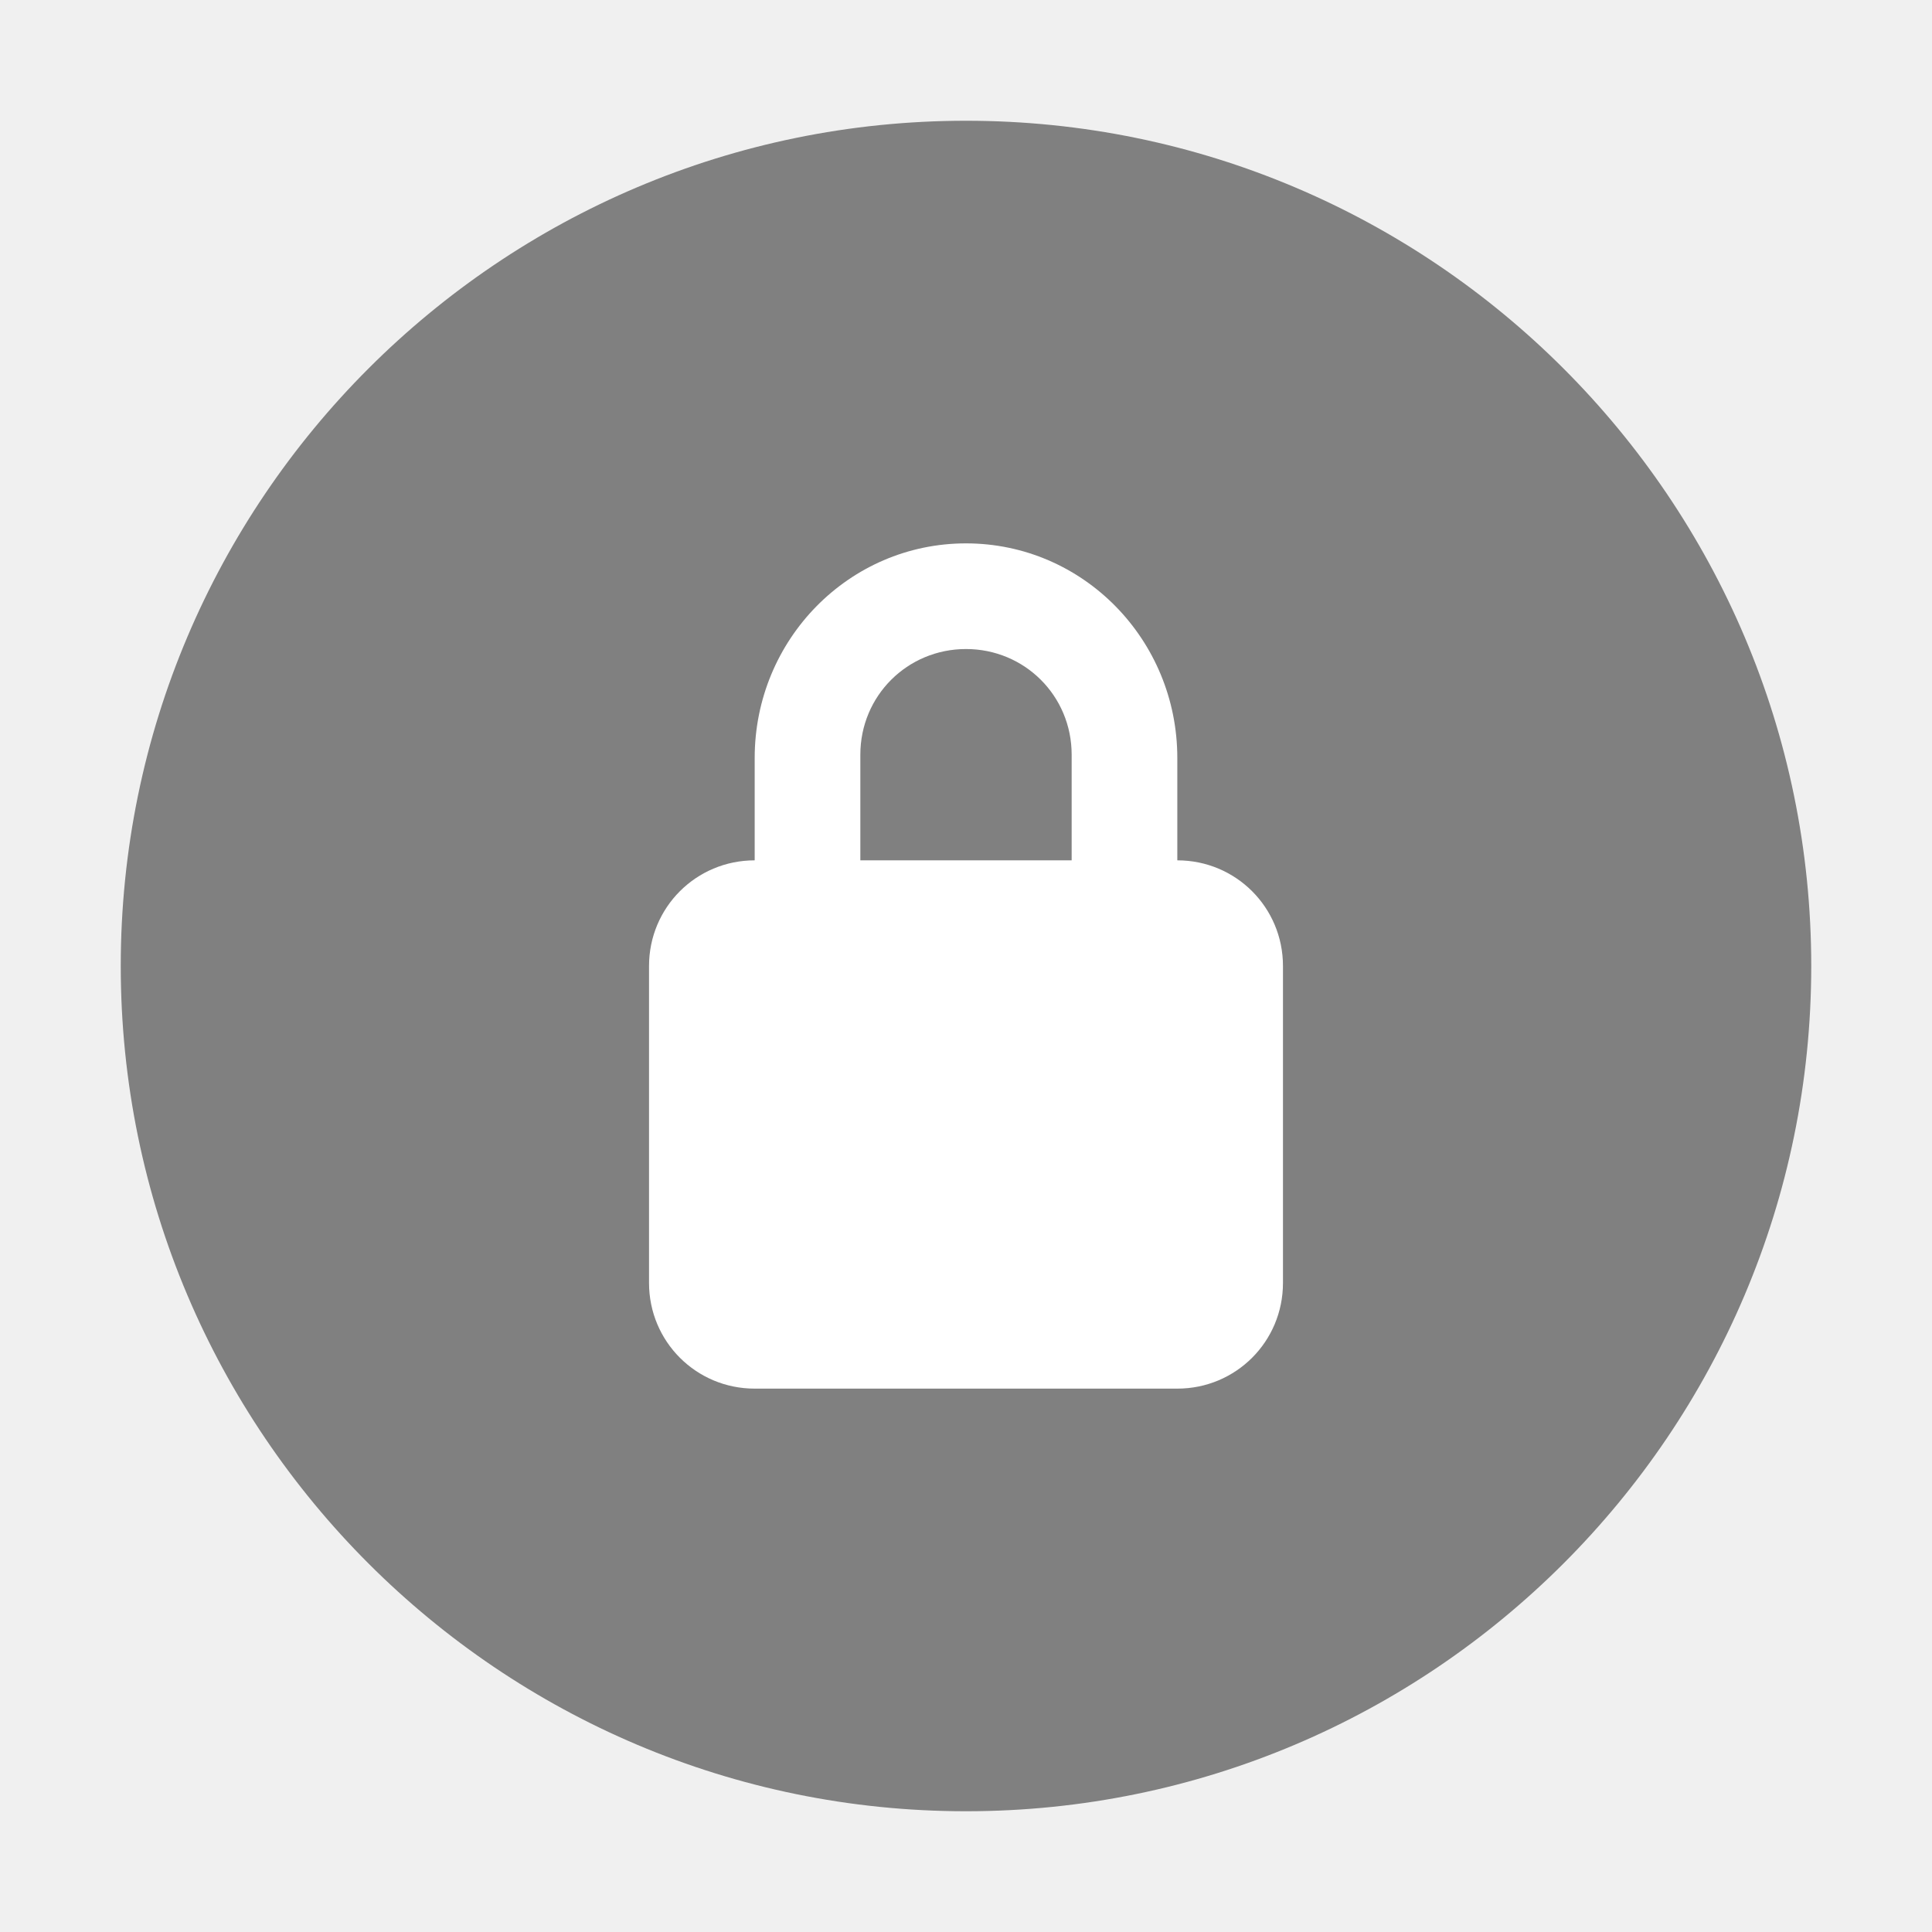
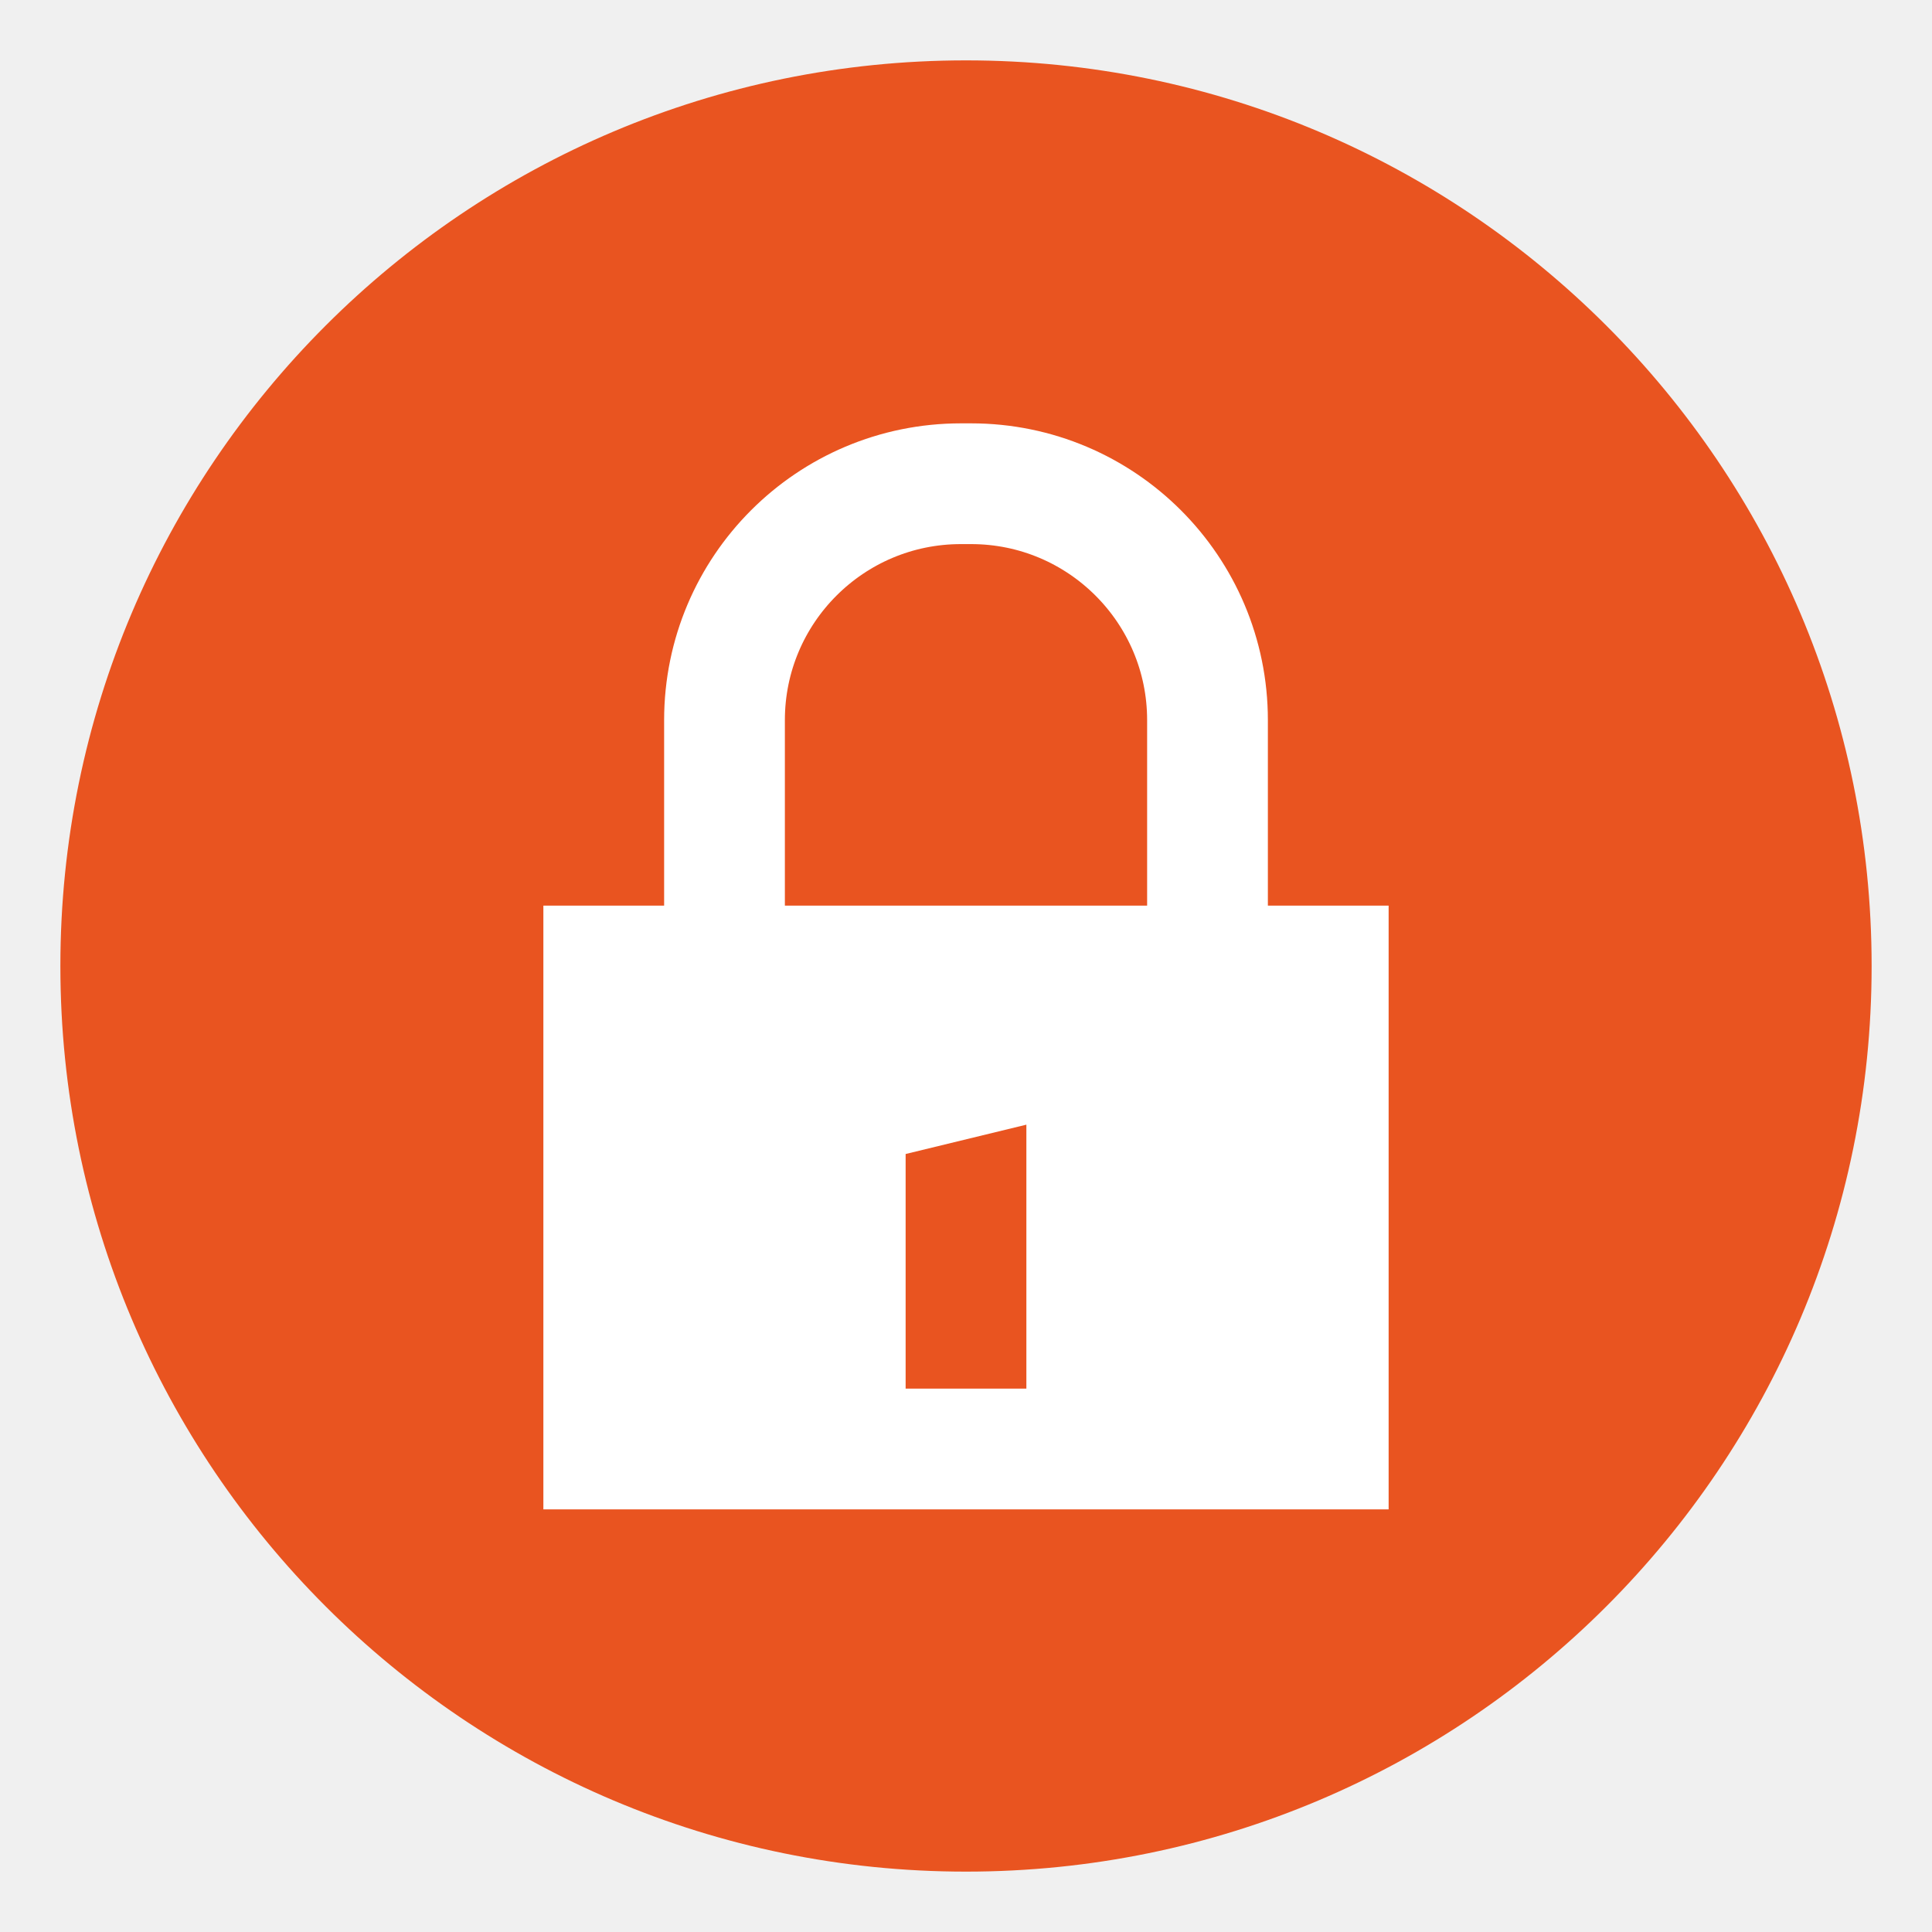
<svg xmlns="http://www.w3.org/2000/svg" xmlns:xlink="http://www.w3.org/1999/xlink" version="1.2" width="16" height="16" id="svg2">
  <defs id="defs4">
    <linearGradient x1="2035.165" y1="3208.074" x2="2035.165" y2="3241.997" id="linearGradient11527-6" xlink:href="#linearGradient27416-1-5" gradientUnits="userSpaceOnUse" gradientTransform="matrix(0.5748496,0,0,0.4297553,-1164.014,-1377.772)" />
    <linearGradient id="linearGradient27416-1-5">
      <stop id="stop27420-2-2" style="stop-color:#55c1ec;stop-opacity:1" offset="0" />
      <stop id="stop27422-3-2" style="stop-color:#3689e6;stop-opacity:1" offset="1" />
    </linearGradient>
    <linearGradient id="linearGradient4011-0-8-3">
      <stop id="stop4013-2-3-6" style="stop-color:#ffffff;stop-opacity:1" offset="0" />
      <stop id="stop4015-7-1-68" style="stop-color:#ffffff;stop-opacity:0.235" offset="0.508" />
      <stop id="stop4017-13-5-6" style="stop-color:#ffffff;stop-opacity:0.157" offset="0.835" />
      <stop id="stop4019-92-5-3" style="stop-color:#ffffff;stop-opacity:0.392" offset="1" />
    </linearGradient>
    <linearGradient x1="71.204" y1="6.238" x2="71.204" y2="44.341" id="linearGradient12398" xlink:href="#linearGradient4011-0-8-3" gradientUnits="userSpaceOnUse" gradientTransform="matrix(0.3513515,0,0,0.3513515,-17.20369,-0.9093047)" />
  </defs>
-   <path d="M 8,1 C 4.138,1 1,4.138 1,8 1,11.862 4.138,15 8,15 11.862,15 15,11.862 15,8 15,4.138 11.862,1 8,1 Z" id="path2555-7-8-5-0" style="color:#000000;display:inline;overflow:visible;visibility:visible;opacity:1;fill:#808080;fill-opacity:1;fill-rule:nonzero;stroke:none;stroke-width:0.875;marker:none;enable-background:accumulate" />
-   <g style="display:inline" id="g3532-1" transform="matrix(0.9830116,0,-0.6244454,1.103142,104.7956,-4.943987)" />
-   <g style="display:inline;fill:#fce94f;stroke:none" id="g3557-05" transform="matrix(0.9830116,0,-0.6244454,1.103142,104.7956,-4.943987)" />
-   <g id="layer10" style="display:inline" transform="translate(-508.1808,441.6614)" />
-   <g id="layer13" style="display:inline" transform="translate(-508.1808,441.6614)" />
-   <g id="layer14" transform="translate(-508.1808,441.6614)" />
-   <g id="layer15" style="display:inline" transform="translate(-508.1808,441.6614)" />
-   <g id="g71291" style="display:inline" transform="translate(-508.1808,441.6614)" />
-   <g id="g4953" style="display:inline" transform="translate(-508.1808,441.6614)" />
-   <g id="layer12" style="display:inline" transform="translate(-508.1808,441.6614)" />
-   <g style="display:inline;fill:#3a4351;fill-opacity:1" id="g3532-1-2" transform="matrix(0.9830116,0,-0.6244454,1.103142,104.7956,-4.943986)" />
-   <g style="display:inline;fill:#3a4351;fill-opacity:1;stroke:none" id="g3557-05-9" transform="matrix(0.9830116,0,-0.6244454,1.103142,104.7956,-4.943986)" />
-   <g id="layer10-2" style="display:inline;fill:#3a4351;fill-opacity:1" transform="translate(-508.1808,441.6614)" />
-   <g id="layer13-5" style="display:inline;fill:#3a4351;fill-opacity:1" transform="translate(-508.1808,441.6614)" />
-   <g style="fill:#3a4351;fill-opacity:1" id="layer14-4" transform="translate(-508.1808,441.6614)" />
-   <g id="layer15-3" style="display:inline;fill:#3a4351;fill-opacity:1" transform="translate(-508.1808,441.6614)" />
-   <g id="g71291-8" style="display:inline;fill:#3a4351;fill-opacity:1" transform="translate(-508.1808,441.6614)" />
-   <g id="g4953-4" style="display:inline;fill:#3a4351;fill-opacity:1" transform="translate(-508.1808,441.6614)" />
-   <g id="layer12-6" style="display:inline;fill:#3a4351;fill-opacity:1" transform="translate(-508.1808,441.6614)" />
-   <path style="color:#000000;display:inline;overflow:visible;visibility:visible;fill:#ffffff;fill-opacity:1;fill-rule:nonzero;stroke:none;stroke-width:0.875;marker:none;enable-background:accumulate" id="rect2822" d="m 8,4.5 c -0.969,0 -1.75,0.797 -1.75,1.777 v 0.848 c -0.485,0 -0.875,0.39 -0.875,0.875 V 10.625 C 5.375,11.11 5.765,11.5 6.25,11.5 h 3.5 c 0.485,0 0.875,-0.39 0.875,-0.875 V 8 c 0,-0.485 -0.39,-0.875 -0.875,-0.875 V 6.277 c 0,-0.98 -0.781,-1.777 -1.75,-1.777 z m 0,0.875 c 0.485,0 0.875,0.387 0.875,0.875 V 7.125 H 7.125 V 6.25 c 0,-0.488 0.39,-0.875 0.875,-0.875 z" />
-   <g id="layer10-9" style="display:inline" transform="matrix(0.875,0,0,0.875,-321.4463,504.5494)" />
-   <g id="layer13-6" style="display:inline" transform="matrix(0.875,0,0,0.875,-321.4463,504.5494)" />
-   <g id="layer14-1" transform="matrix(0.875,0,0,0.875,-321.4463,504.5494)" />
-   <g id="layer15-0" style="display:inline" transform="matrix(0.875,0,0,0.875,-321.4463,504.5494)" />
-   <g id="g71291-3" style="display:inline" transform="matrix(0.875,0,0,0.875,-321.4463,504.5494)" />
-   <g id="g4953-7" style="display:inline" transform="matrix(0.875,0,0,0.875,-321.4463,504.5494)" />
-   <g id="layer12-65" style="display:inline" transform="matrix(0.875,0,0,0.875,-321.4463,504.5494)" />
+   <g style="display:inline" id="g3532-1" transform="matrix(0.9830116,0,-0.6244454,1.103142,121.3563,-4.912691)" />
+   <g style="display:inline;fill:#fce94f;stroke:none" id="g3557-05" transform="matrix(0.9830116,0,-0.6244454,1.103142,121.3563,-4.912691)" />
+   <g id="layer10" style="display:inline" transform="translate(-491.62,441.6927)" />
+   <g id="layer13" style="display:inline" transform="translate(-491.62,441.6927)" />
+   <g id="layer14" transform="translate(-491.62,441.6927)" />
+   <g id="layer15" style="display:inline" transform="translate(-491.62,441.6927)" />
+   <g id="g71291" style="display:inline" transform="translate(-491.62,441.6927)" />
+   <g id="g4953" style="display:inline" transform="translate(-491.62,441.6927)" />
+   <g id="layer12" style="display:inline" transform="translate(-491.62,441.6927)" />
+   <g style="display:inline;fill:#3a4351;fill-opacity:1" id="g3532-1-2" transform="matrix(0.9830116,0,-0.6244454,1.103142,121.3563,-4.91269)" />
+   <g style="display:inline;fill:#3a4351;fill-opacity:1;stroke:none" id="g3557-05-9" transform="matrix(0.9830116,0,-0.6244454,1.103142,121.3563,-4.91269)" />
+   <g id="layer10-2" style="display:inline;fill:#3a4351;fill-opacity:1" transform="translate(-491.62,441.6927)" />
+   <g id="layer13-5" style="display:inline;fill:#3a4351;fill-opacity:1" transform="translate(-491.62,441.6927)" />
+   <g style="fill:#3a4351;fill-opacity:1" id="layer14-4" transform="translate(-491.62,441.6927)" />
+   <g id="layer15-3" style="display:inline;fill:#3a4351;fill-opacity:1" transform="translate(-491.62,441.6927)" />
+   <g id="g71291-8" style="display:inline;fill:#3a4351;fill-opacity:1" transform="translate(-491.62,441.6927)" />
+   <g id="g4953-4" style="display:inline;fill:#3a4351;fill-opacity:1" transform="translate(-491.62,441.6927)" />
+   <g id="layer12-6" style="display:inline;fill:#3a4351;fill-opacity:1" transform="translate(-491.62,441.6927)" />
+   <g id="layer10-9" style="display:inline" transform="matrix(0.875,0,0,0.875,-304.8855,504.5807)" />
+   <g id="layer13-6" style="display:inline" transform="matrix(0.875,0,0,0.875,-304.8855,504.5807)" />
+   <g id="layer14-1" transform="matrix(0.875,0,0,0.875,-304.8855,504.5807)" />
+   <g id="layer15-0" style="display:inline" transform="matrix(0.875,0,0,0.875,-304.8855,504.5807)" />
+   <g id="g71291-3" style="display:inline" transform="matrix(0.875,0,0,0.875,-304.8855,504.5807)" />
+   <g id="g4953-7" style="display:inline" transform="matrix(0.875,0,0,0.875,-304.8855,504.5807)" />
+   <g id="layer12-65" style="display:inline" transform="matrix(0.875,0,0,0.875,-304.8855,504.5807)" />
+   <rect ry="7.5" rx="7.5" y="-15.5" x="-15.5" height="15" width="15" id="rect4414" style="display:inline;fill:#e95420;fill-opacity:1;stroke:none;stroke-width:1;stroke-opacity:0.251;enable-background:new" transform="matrix(0,-1,-1,0,0,0)" />
+   <rect y="7.5" x="4.5" height="5" width="7" id="rect914" style="display:inline;opacity:1;fill:#ffffff;fill-opacity:1;stroke:none;stroke-width:1;stroke-linecap:butt;stroke-linejoin:round;stroke-miterlimit:4;stroke-dasharray:none;stroke-dashoffset:1;stroke-opacity:1;enable-background:new" />
+   <rect ry="1.958" y="4.006" x="6" height="6.091" width="4" id="rect916" style="display:inline;opacity:1;fill:none;fill-opacity:1;stroke:#ffffff;stroke-width:1;stroke-linecap:butt;stroke-linejoin:round;stroke-miterlimit:4;stroke-dasharray:none;stroke-dashoffset:1;stroke-opacity:1;enable-background:new" />
+   <path style="color:#000000;font-style:normal;font-variant:normal;font-weight:normal;font-stretch:normal;font-size:medium;line-height:normal;font-family:sans-serif;font-variant-ligatures:none;font-variant-position:normal;font-variant-caps:normal;font-variant-numeric:normal;font-variant-alternates:normal;font-feature-settings:normal;text-indent:0;text-align:start;text-decoration:none;text-decoration-line:none;text-decoration-style:solid;text-decoration-color:#000000;letter-spacing:normal;word-spacing:normal;text-transform:none;writing-mode:lr-tb;direction:ltr;baseline-shift:baseline;text-anchor:start;white-space:normal;shape-padding:0;clip-rule:nonzero;display:inline;overflow:visible;visibility:visible;opacity:1;isolation:auto;mix-blend-mode:normal;color-interpolation:sRGB;color-interpolation-filters:linearRGB;solid-color:#000000;solid-opacity:1;fill:#e95420;fill-opacity:1;fill-rule:nonzero;stroke:none;stroke-width:4.899;stroke-linecap:butt;stroke-linejoin:miter;stroke-miterlimit:4;stroke-dasharray:none;stroke-dashoffset:0;stroke-opacity:1;marker:none;color-rendering:auto;image-rendering:auto;shape-rendering:auto;text-rendering:auto;enable-background:accumulate" d="M 8.5,9.314 V 11.5 h -1 V 9.557 Z" id="path918" />
</svg>
